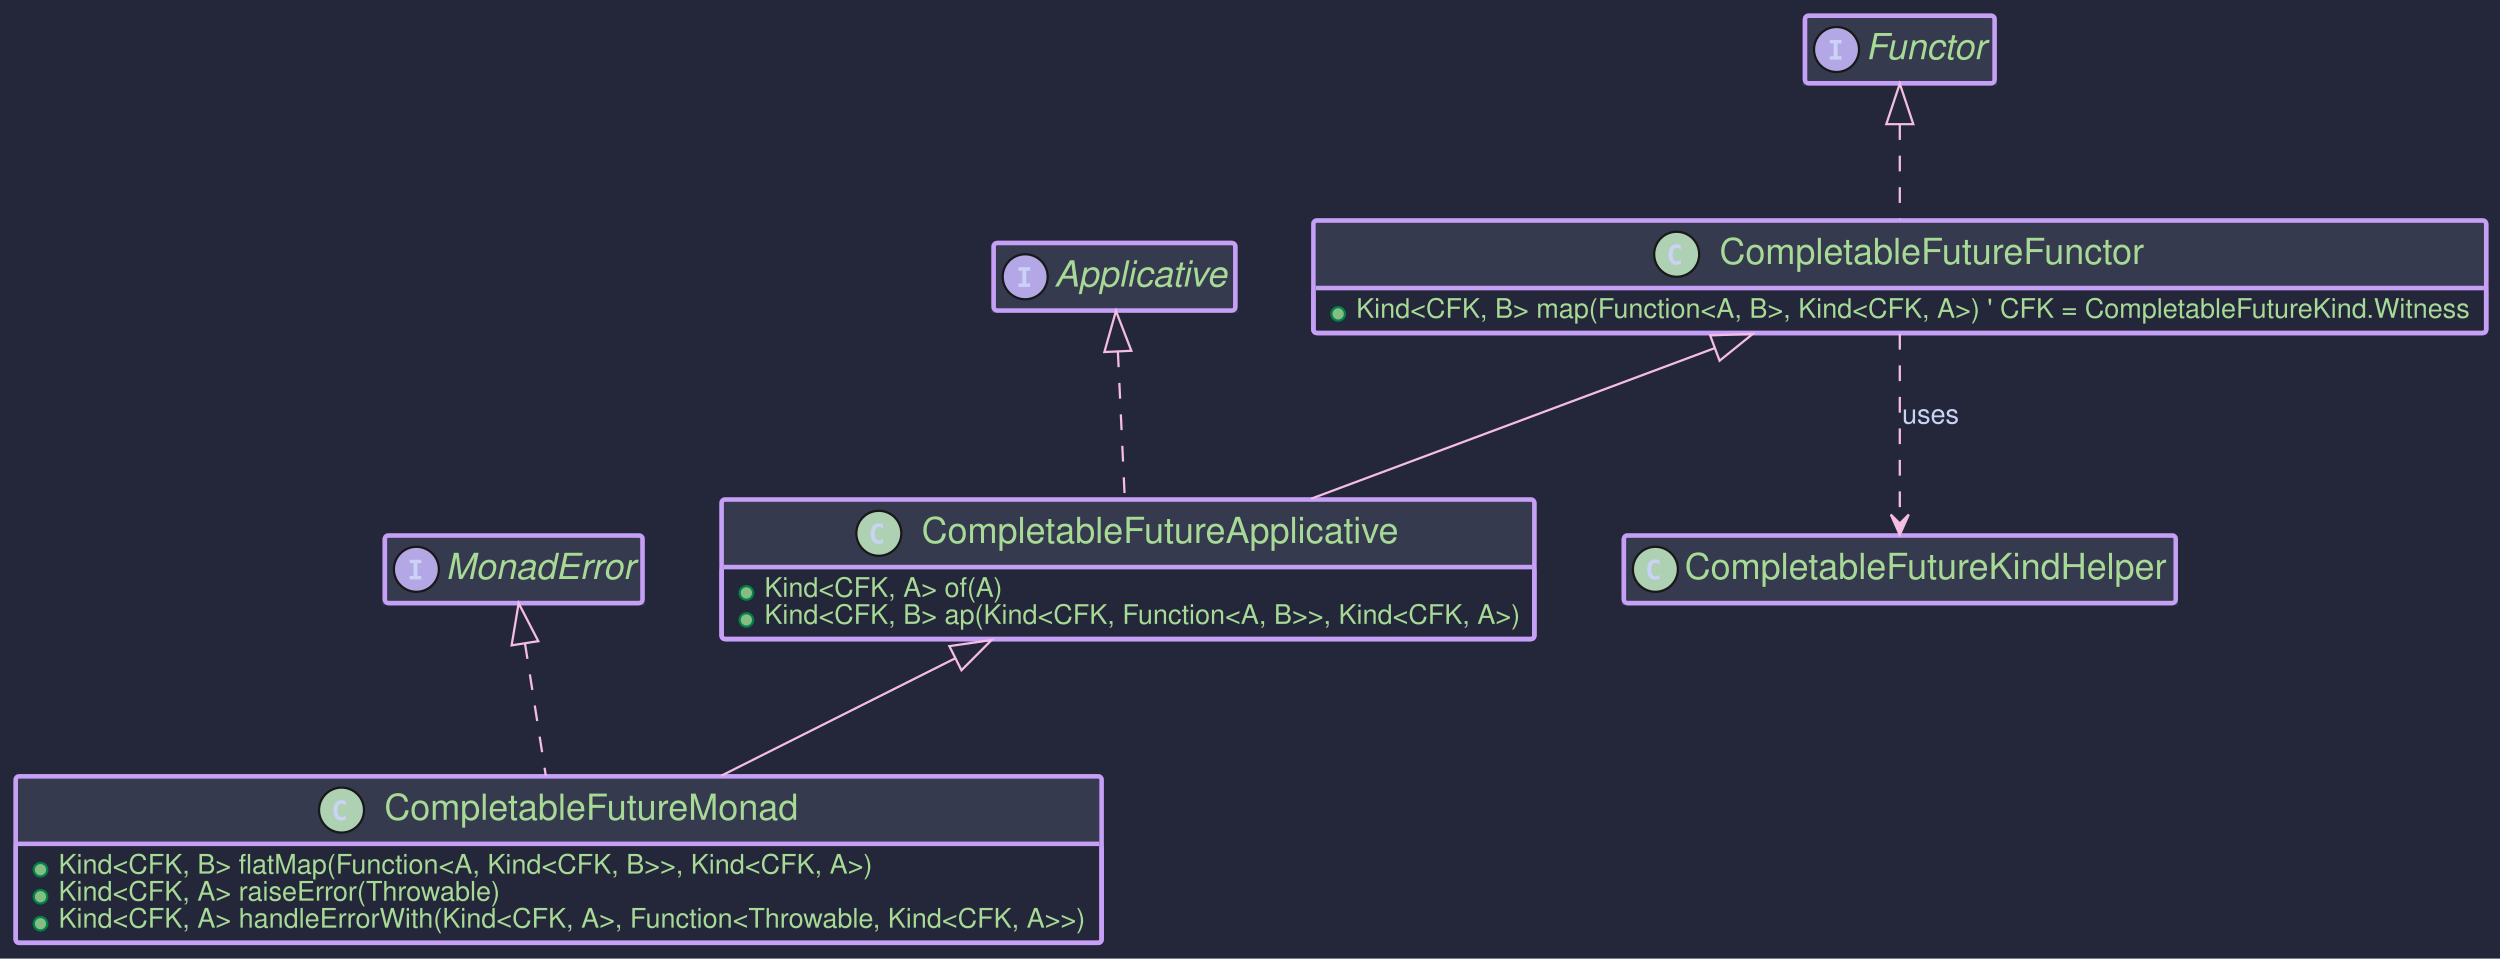
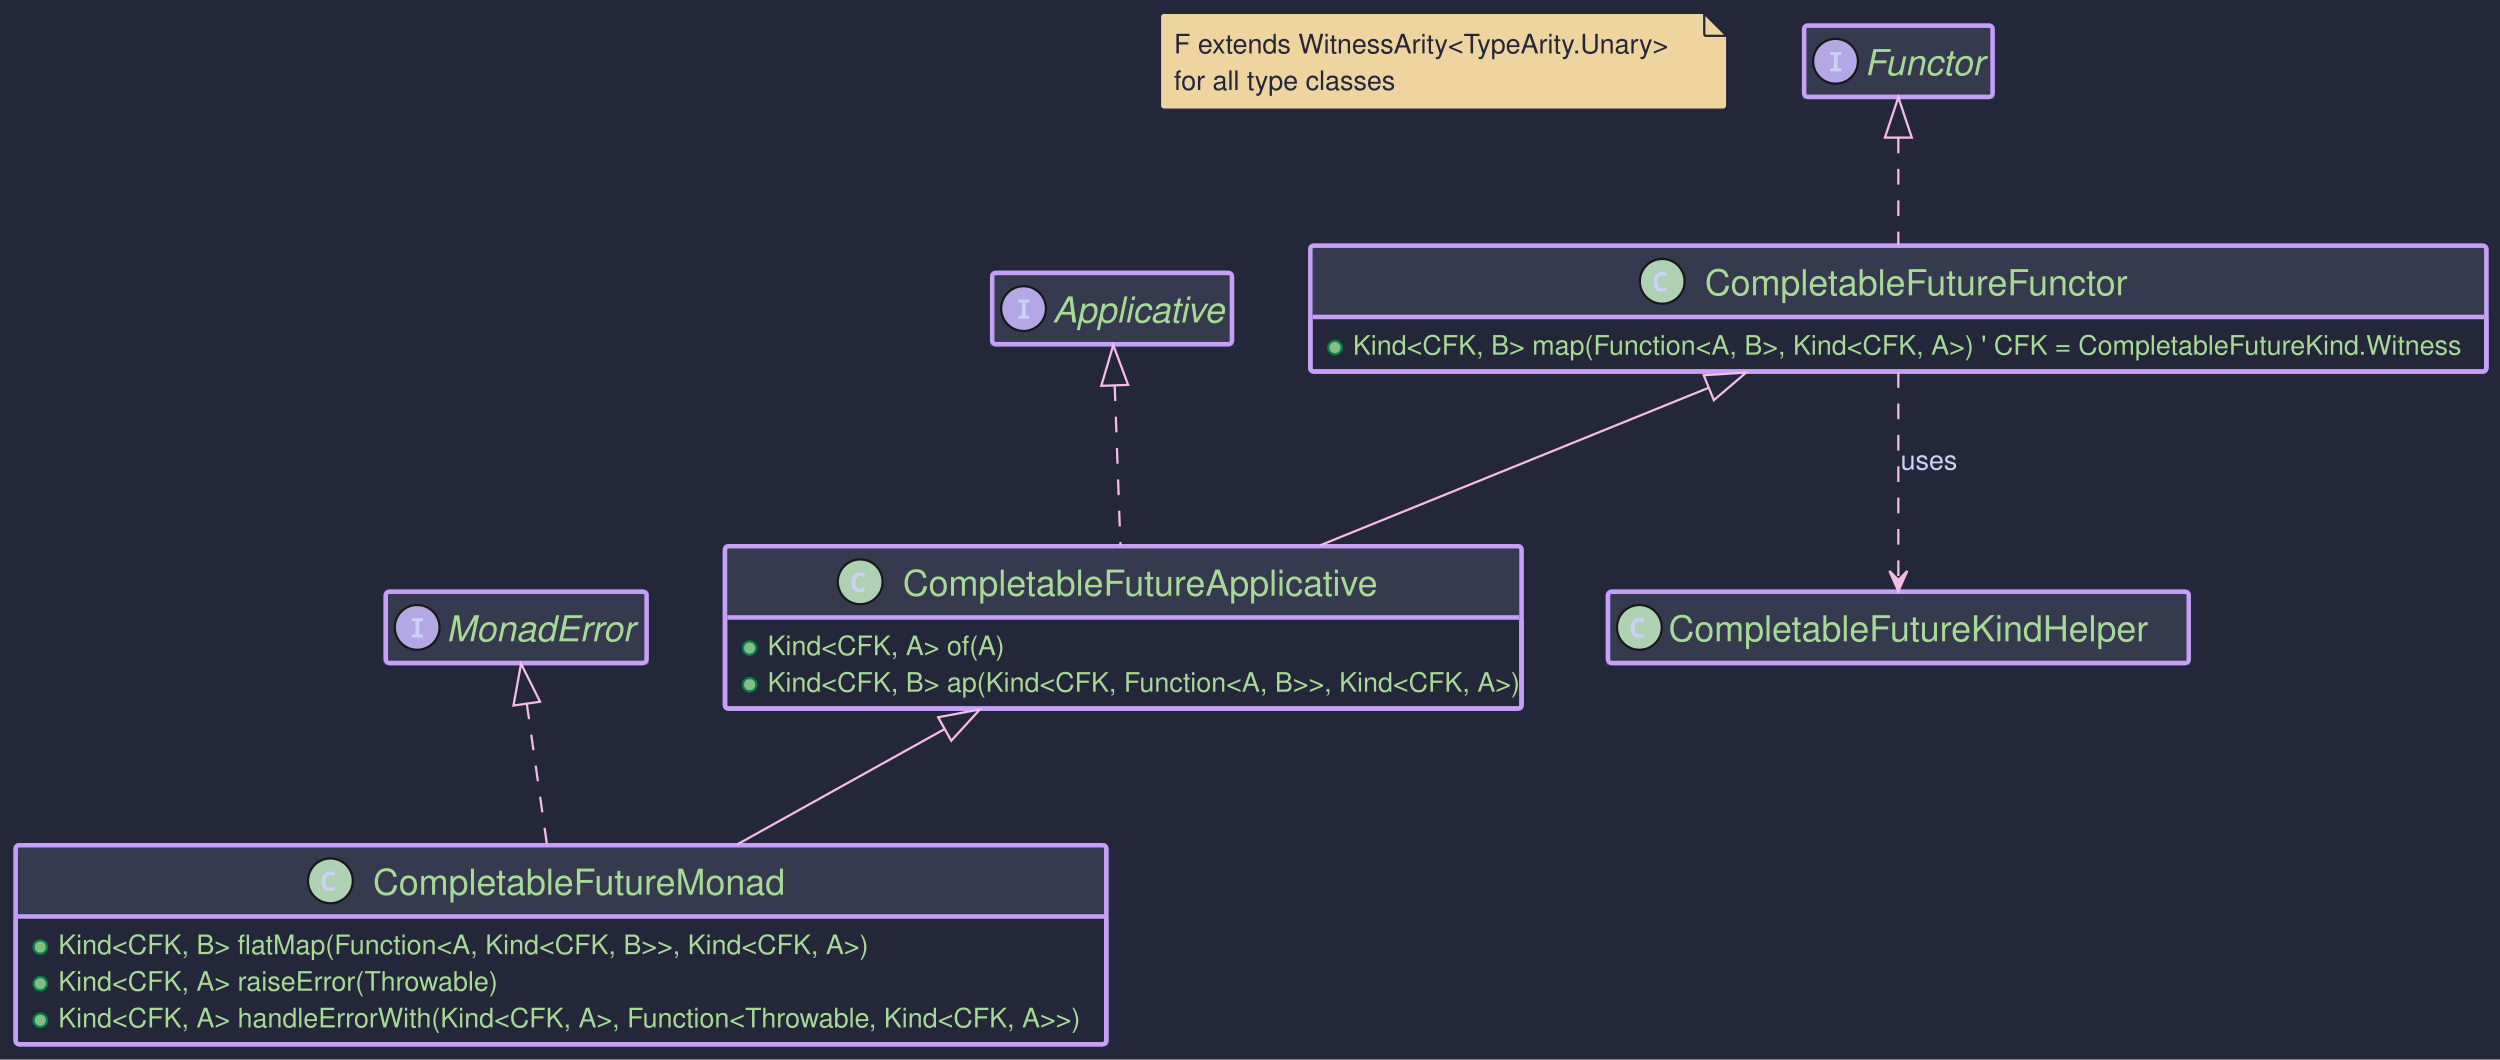
- <svg xmlns="http://www.w3.org/2000/svg" contentStyleType="text/css" height="426px" preserveAspectRatio="none" style="width:1111px;height:426px;background:#24273A;" version="1.1" viewBox="0 0 1111 426" width="1111px" zoomAndPan="magnify">
+ <svg xmlns="http://www.w3.org/2000/svg" contentStyleType="text/css" data-diagram-type="CLASS" height="473px" preserveAspectRatio="none" style="width:1116px;height:473px;background:#24273A;" version="1.1" viewBox="0 0 1116 473" width="1116px" zoomAndPan="magnify">
  <defs />
  <g>
-     <rect fill="#24273A" height="426" style="stroke:none;stroke-width:1.0;" width="1111" x="0" y="0" />
-     <g id="elem_CompletableFutureKindHelper">
-       <rect codeLine="4" fill="#24273A" height="30" id="CompletableFutureKindHelper" rx="1.5" ry="1.5" style="stroke:#C6A0F6;stroke-width:2.0;" width="245.227" x="721.66" y="238" />
-       <rect fill="#363A4F" height="30" rx="1.5" ry="1.5" style="stroke:#363A4F;stroke-width:2.0;" width="245.227" x="721.66" y="238" />
-       <rect fill="#363A4F" height="1.5" style="stroke:#363A4F;stroke-width:2.0;" width="245.227" x="721.66" y="266.5" />
-       <rect codeLine="4" fill="none" height="30" id="CompletableFutureKindHelper" rx="1.5" ry="1.5" style="stroke:#C6A0F6;stroke-width:2.0;" width="245.227" x="721.66" y="238" />
-       <ellipse cx="735.66" cy="253" fill="#ADD1B2" rx="10" ry="10" style="stroke:#181818;stroke-width:1.0;" />
-       <path d="M737.494,257.248 Q737.084,257.459 736.633,257.565 Q736.182,257.67 735.683,257.67 Q733.914,257.67 732.982,256.504 Q732.051,255.338 732.051,253.135 Q732.051,250.926 732.982,249.76 Q733.914,248.594 735.683,248.594 Q736.182,248.594 736.639,248.699 Q737.096,248.805 737.494,249.016 L737.494,250.938 Q737.049,250.527 736.63,250.337 Q736.211,250.147 735.765,250.147 Q734.816,250.147 734.333,250.899 Q733.85,251.652 733.85,253.135 Q733.85,254.611 734.333,255.364 Q734.816,256.117 735.765,256.117 Q736.211,256.117 736.63,255.927 Q737.049,255.736 737.494,255.326 Z " fill="#CAD3F5" />
-       <text fill="#A6DA95" font-family="Helvetica" font-size="16" lengthAdjust="spacing" textLength="215.227" x="748.66" y="257.32">CompletableFutureKindHelper</text>
+     <rect fill="#24273A" height="473" style="stroke:none;stroke-width:1;" width="1116" x="0" y="0" />
+     <g class="entity" data-entity="ArityNote" data-source-line="4" data-uid="ent0002" id="entity_ArityNote">
+       <path d="M518.06,7.5 L518.06,47.188 A1.5,1.5 0 0 0 519.56,48.688 L769.282,48.688 A1.5,1.5 0 0 0 770.782,47.188 L770.782,16 L760.782,6 L519.56,6 A1.5,1.5 0 0 0 518.06,7.5" fill="#EED49F" style="stroke:#24273A;stroke-width:0.5;" />
+       <path d="M760.782,6 L760.782,15.25 A0.75,0.75 0 0 0 761.532,16 L770.782,16 L760.782,6" fill="#EED49F" style="stroke:#24273A;stroke-width:1;" />
+       <text fill="#24273A" font-family="Helvetica" font-size="12" lengthAdjust="spacing" textLength="231.722" x="524.06" y="23.828">F extends WitnessArity&lt;TypeArity.Unary&gt;</text>
+       <text fill="#24273A" font-family="Helvetica" font-size="12" lengthAdjust="spacing" textLength="102.829" x="524.06" y="40.172">for all type classes</text>
    </g>
-     <g id="elem_CompletableFutureFunctor">
-       <rect codeLine="6" fill="#24273A" height="50" id="CompletableFutureFunctor" rx="1.5" ry="1.5" style="stroke:#C6A0F6;stroke-width:2.0;" width="521.178" x="583.68" y="98" />
-       <rect fill="#363A4F" height="30" rx="1.5" ry="1.5" style="stroke:#363A4F;stroke-width:2.0;" width="521.178" x="583.68" y="98" />
-       <rect fill="#363A4F" height="1.5" style="stroke:#363A4F;stroke-width:2.0;" width="521.178" x="583.68" y="126.5" />
-       <rect codeLine="6" fill="none" height="50" id="CompletableFutureFunctor" rx="1.5" ry="1.5" style="stroke:#C6A0F6;stroke-width:2.0;" width="521.178" x="583.68" y="98" />
-       <ellipse cx="745.113" cy="113" fill="#ADD1B2" rx="10" ry="10" style="stroke:#181818;stroke-width:1.0;" />
-       <path d="M746.947,117.248 Q746.536,117.459 746.085,117.564 Q745.634,117.67 745.136,117.67 Q743.366,117.67 742.435,116.504 Q741.503,115.338 741.503,113.135 Q741.503,110.926 742.435,109.76 Q743.366,108.594 745.136,108.594 Q745.634,108.594 746.091,108.699 Q746.548,108.805 746.947,109.016 L746.947,110.938 Q746.501,110.527 746.082,110.337 Q745.663,110.147 745.218,110.147 Q744.269,110.147 743.785,110.899 Q743.302,111.652 743.302,113.135 Q743.302,114.611 743.785,115.364 Q744.269,116.117 745.218,116.117 Q745.663,116.117 746.082,115.927 Q746.501,115.736 746.947,115.326 Z " fill="#CAD3F5" />
-       <text fill="#A6DA95" font-family="Helvetica" font-size="16" lengthAdjust="spacing" textLength="190.312" x="764.113" y="117.32">CompletableFutureFunctor</text>
-       <line style="stroke:#C6A0F6;stroke-width:2.0;" x1="584.68" x2="1103.858" y1="128" y2="128" />
-       <ellipse cx="594.68" cy="139.5" fill="#84BE84" rx="3" ry="3" style="stroke:#038048;stroke-width:1.0;" />
-       <text fill="#A6DA95" font-family="Helvetica" font-size="12" lengthAdjust="spacing" textLength="496.178" x="602.68" y="141.24">Kind&lt;CFK, B&gt; map(Function&lt;A, B&gt;, Kind&lt;CFK, A&gt;) ' CFK = CompletableFutureKind.Witness</text>
+     <g class="entity" data-entity="CompletableFutureKindHelper" data-source-line="6" data-uid="ent0003" id="entity_CompletableFutureKindHelper">
+       <rect fill="#24273A" height="31.792" rx="1.5" ry="1.5" style="stroke:#C6A0F6;stroke-width:2;" width="259.216" x="717.82" y="264.17" />
+       <rect fill="#363A4F" height="31.792" rx="1.5" ry="1.5" style="stroke:#363A4F;stroke-width:2;" width="259.216" x="717.82" y="264.17" />
+       <rect fill="#363A4F" height="1.5" style="stroke:#363A4F;stroke-width:2;" width="259.216" x="717.82" y="294.462" />
+       <rect fill="none" height="31.792" rx="1.5" ry="1.5" style="stroke:#C6A0F6;stroke-width:2;" width="259.216" x="717.82" y="264.17" />
+       <ellipse cx="731.82" cy="280.066" fill="#ADD1B2" rx="10" ry="10" style="stroke:#181818;stroke-width:1;" />
+       <path d="M731.539,284.691 Q730.289,284.691 729.492,284.175 Q728.695,283.644 728.304,282.691 Q727.914,281.738 727.914,280.457 Q727.914,279.035 728.383,278.019 Q728.851,276.988 729.758,276.441 Q730.664,275.878 731.976,275.878 Q732.601,275.878 733.07,276.003 Q733.554,276.128 734.039,276.363 L733.461,277.8 Q733.023,277.566 732.633,277.488 Q732.258,277.41 731.914,277.41 Q731.086,277.41 730.586,277.785 Q730.101,278.144 729.883,278.816 Q729.679,279.488 729.679,280.394 Q729.679,281.8 730.179,282.488 Q730.695,283.16 731.82,283.16 Q732.242,283.16 732.679,283.05 Q733.117,282.941 733.711,282.675 L733.711,284.238 Q733.195,284.472 732.633,284.582 Q732.07,284.691 731.539,284.691 Z " fill="#CAD3F5" />
+       <text fill="#A6DA95" font-family="Helvetica" font-size="16" lengthAdjust="spacing" textLength="229.216" x="744.82" y="286.274">CompletableFutureKindHelper</text>
    </g>
-     <g id="elem_Functor">
-       <rect fill="#24273A" height="30" id="Functor" rx="1.5" ry="1.5" style="stroke:#C6A0F6;stroke-width:2.0;" width="84.242" x="802.15" y="7" />
-       <rect fill="#363A4F" height="30" rx="1.5" ry="1.5" style="stroke:#363A4F;stroke-width:2.0;" width="84.242" x="802.15" y="7" />
-       <rect fill="#363A4F" height="1.5" style="stroke:#363A4F;stroke-width:2.0;" width="84.242" x="802.15" y="35.5" />
-       <rect fill="none" height="30" id="Functor" rx="1.5" ry="1.5" style="stroke:#C6A0F6;stroke-width:2.0;" width="84.242" x="802.15" y="7" />
-       <ellipse cx="816.15" cy="22" fill="#B4A7E5" rx="10" ry="10" style="stroke:#181818;stroke-width:1.0;" />
-       <path d="M813.158,19.275 L813.158,17.752 L818.367,17.752 L818.367,19.275 L816.627,19.275 L816.627,24.977 L818.367,24.977 L818.367,26.5 L813.158,26.5 L813.158,24.977 L814.898,24.977 L814.898,19.275 Z " fill="#CAD3F5" />
-       <text fill="#A6DA95" font-family="Helvetica" font-size="16" font-style="italic" lengthAdjust="spacing" textLength="54.242" x="829.15" y="26.32">Functor</text>
+     <g class="entity" data-entity="CompletableFutureFunctor" data-source-line="8" data-uid="ent0004" id="entity_CompletableFutureFunctor">
+       <rect fill="#24273A" height="56.136" rx="1.5" ry="1.5" style="stroke:#C6A0F6;stroke-width:2;" width="524.984" x="584.93" y="109.69" />
+       <rect fill="#363A4F" height="31.792" rx="1.5" ry="1.5" style="stroke:#363A4F;stroke-width:2;" width="524.984" x="584.93" y="109.69" />
+       <rect fill="#363A4F" height="1.5" style="stroke:#363A4F;stroke-width:2;" width="524.984" x="584.93" y="139.982" />
+       <rect fill="none" height="56.136" rx="1.5" ry="1.5" style="stroke:#C6A0F6;stroke-width:2;" width="524.984" x="584.93" y="109.69" />
+       <ellipse cx="742.021" cy="125.586" fill="#ADD1B2" rx="10" ry="10" style="stroke:#181818;stroke-width:1;" />
+       <path d="M741.74,130.211 Q740.49,130.211 739.693,129.695 Q738.896,129.164 738.506,128.211 Q738.115,127.258 738.115,125.977 Q738.115,124.555 738.584,123.539 Q739.053,122.508 739.959,121.961 Q740.865,121.398 742.178,121.398 Q742.803,121.398 743.271,121.523 Q743.756,121.648 744.24,121.883 L743.662,123.32 Q743.225,123.086 742.834,123.008 Q742.459,122.93 742.115,122.93 Q741.287,122.93 740.787,123.305 Q740.303,123.664 740.084,124.336 Q739.881,125.008 739.881,125.914 Q739.881,127.32 740.381,128.008 Q740.896,128.68 742.021,128.68 Q742.443,128.68 742.881,128.57 Q743.318,128.461 743.912,128.195 L743.912,129.758 Q743.396,129.992 742.834,130.102 Q742.271,130.211 741.74,130.211 Z " fill="#CAD3F5" />
+       <text fill="#A6DA95" font-family="Helvetica" font-size="16" lengthAdjust="spacing" textLength="202.8" x="761.021" y="131.794">CompletableFutureFunctor</text>
+       <line style="stroke:#C6A0F6;stroke-width:2;" x1="585.93" x2="1108.914" y1="141.482" y2="141.482" />
+       <ellipse cx="595.93" cy="155.154" fill="#84BE84" rx="3" ry="3" style="stroke:#038048;stroke-width:1;" />
+       <text fill="#A6DA95" font-family="Helvetica" font-size="12" lengthAdjust="spacing" textLength="499.983" x="603.93" y="158.31">Kind&lt;CFK, B&gt; map(Function&lt;A, B&gt;, Kind&lt;CFK, A&gt;) ' CFK = CompletableFutureKind.Witness</text>
    </g>
-     <g id="elem_CompletableFutureApplicative">
-       <rect codeLine="11" fill="#24273A" height="62" id="CompletableFutureApplicative" rx="1.5" ry="1.5" style="stroke:#C6A0F6;stroke-width:2.0;" width="361.17" x="320.69" y="222" />
-       <rect fill="#363A4F" height="30" rx="1.5" ry="1.5" style="stroke:#363A4F;stroke-width:2.0;" width="361.17" x="320.69" y="222" />
-       <rect fill="#363A4F" height="1.5" style="stroke:#363A4F;stroke-width:2.0;" width="361.17" x="320.69" y="250.5" />
-       <rect codeLine="11" fill="none" height="62" id="CompletableFutureApplicative" rx="1.5" ry="1.5" style="stroke:#C6A0F6;stroke-width:2.0;" width="361.17" x="320.69" y="222" />
-       <ellipse cx="390.552" cy="237" fill="#ADD1B2" rx="10" ry="10" style="stroke:#181818;stroke-width:1.0;" />
-       <path d="M392.386,241.248 Q391.976,241.459 391.525,241.565 Q391.074,241.67 390.576,241.67 Q388.806,241.67 387.875,240.504 Q386.943,239.338 386.943,237.135 Q386.943,234.926 387.875,233.76 Q388.806,232.594 390.576,232.594 Q391.074,232.594 391.531,232.699 Q391.988,232.805 392.386,233.016 L392.386,234.938 Q391.941,234.527 391.522,234.337 Q391.103,234.147 390.658,234.147 Q389.709,234.147 389.225,234.899 Q388.742,235.652 388.742,237.135 Q388.742,238.611 389.225,239.364 Q389.709,240.117 390.658,240.117 Q391.103,240.117 391.522,239.927 Q391.941,239.736 392.386,239.326 Z " fill="#CAD3F5" />
-       <text fill="#A6DA95" font-family="Helvetica" font-size="16" lengthAdjust="spacing" textLength="213.445" x="409.552" y="241.32">CompletableFutureApplicative</text>
-       <line style="stroke:#C6A0F6;stroke-width:2.0;" x1="321.69" x2="680.86" y1="252" y2="252" />
-       <ellipse cx="331.69" cy="263.5" fill="#84BE84" rx="3" ry="3" style="stroke:#038048;stroke-width:1.0;" />
-       <text fill="#A6DA95" font-family="Helvetica" font-size="12" lengthAdjust="spacing" textLength="106.043" x="339.69" y="265.24">Kind&lt;CFK, A&gt; of(A)</text>
-       <ellipse cx="331.69" cy="275.5" fill="#84BE84" rx="3" ry="3" style="stroke:#038048;stroke-width:1.0;" />
-       <text fill="#A6DA95" font-family="Helvetica" font-size="12" lengthAdjust="spacing" textLength="336.17" x="339.69" y="277.24">Kind&lt;CFK, B&gt; ap(Kind&lt;CFK, Function&lt;A, B&gt;&gt;, Kind&lt;CFK, A&gt;)</text>
+     <g class="entity" data-entity="Functor" data-source-line="9" data-uid="ent0005" id="entity_Functor">
+       <rect fill="#24273A" height="31.792" rx="1.5" ry="1.5" style="stroke:#C6A0F6;stroke-width:2;" width="84.096" x="805.38" y="11.45" />
+       <rect fill="#363A4F" height="31.792" rx="1.5" ry="1.5" style="stroke:#363A4F;stroke-width:2;" width="84.096" x="805.38" y="11.45" />
+       <rect fill="#363A4F" height="1.5" style="stroke:#363A4F;stroke-width:2;" width="84.096" x="805.38" y="41.742" />
+       <rect fill="none" height="31.792" rx="1.5" ry="1.5" style="stroke:#C6A0F6;stroke-width:2;" width="84.096" x="805.38" y="11.45" />
+       <ellipse cx="819.38" cy="27.346" fill="#B4A7E5" rx="10" ry="10" style="stroke:#181818;stroke-width:1;" />
+       <path d="M816.958,31.846 L816.958,30.643 L818.63,30.455 L818.63,24.674 L816.958,24.471 L816.958,23.284 L822.005,23.284 L822.005,24.471 L820.302,24.674 L820.302,30.455 L822.005,30.643 L822.005,31.846 L816.958,31.846 Z " fill="#CAD3F5" />
+       <text fill="#A6DA95" font-family="Helvetica" font-size="16" font-style="italic" lengthAdjust="spacing" textLength="54.096" x="832.38" y="33.554">Functor</text>
    </g>
-     <g id="elem_Applicative">
-       <rect fill="#24273A" height="30" id="Applicative" rx="1.5" ry="1.5" style="stroke:#C6A0F6;stroke-width:2.0;" width="107.375" x="441.59" y="108" />
-       <rect fill="#363A4F" height="30" rx="1.5" ry="1.5" style="stroke:#363A4F;stroke-width:2.0;" width="107.375" x="441.59" y="108" />
-       <rect fill="#363A4F" height="1.5" style="stroke:#363A4F;stroke-width:2.0;" width="107.375" x="441.59" y="136.5" />
-       <rect fill="none" height="30" id="Applicative" rx="1.5" ry="1.5" style="stroke:#C6A0F6;stroke-width:2.0;" width="107.375" x="441.59" y="108" />
-       <ellipse cx="455.59" cy="123" fill="#B4A7E5" rx="10" ry="10" style="stroke:#181818;stroke-width:1.0;" />
-       <path d="M452.598,120.275 L452.598,118.752 L457.807,118.752 L457.807,120.275 L456.067,120.275 L456.067,125.977 L457.807,125.977 L457.807,127.5 L452.598,127.5 L452.598,125.977 L454.338,125.977 L454.338,120.275 Z " fill="#CAD3F5" />
-       <text fill="#A6DA95" font-family="Helvetica" font-size="16" font-style="italic" lengthAdjust="spacing" textLength="77.375" x="468.59" y="127.32">Applicative</text>
+     <g class="entity" data-entity="CompletableFutureApplicative" data-source-line="13" data-uid="ent0008" id="entity_CompletableFutureApplicative">
+       <rect fill="#24273A" height="72.48" rx="1.5" ry="1.5" style="stroke:#C6A0F6;stroke-width:2;" width="355.566" x="323.64" y="243.83" />
+       <rect fill="#363A4F" height="31.792" rx="1.5" ry="1.5" style="stroke:#363A4F;stroke-width:2;" width="355.566" x="323.64" y="243.83" />
+       <rect fill="#363A4F" height="1.5" style="stroke:#363A4F;stroke-width:2;" width="355.566" x="323.64" y="274.122" />
+       <rect fill="none" height="72.48" rx="1.5" ry="1.5" style="stroke:#C6A0F6;stroke-width:2;" width="355.566" x="323.64" y="243.83" />
+       <ellipse cx="383.999" cy="259.726" fill="#ADD1B2" rx="10" ry="10" style="stroke:#181818;stroke-width:1;" />
+       <path d="M383.718,264.351 Q382.468,264.351 381.671,263.835 Q380.874,263.304 380.483,262.351 Q380.093,261.398 380.093,260.117 Q380.093,258.695 380.561,257.679 Q381.03,256.648 381.936,256.101 Q382.843,255.538 384.155,255.538 Q384.78,255.538 385.249,255.663 Q385.733,255.788 386.218,256.023 L385.639,257.46 Q385.202,257.226 384.811,257.148 Q384.436,257.07 384.093,257.07 Q383.264,257.07 382.764,257.445 Q382.28,257.804 382.061,258.476 Q381.858,259.148 381.858,260.054 Q381.858,261.46 382.358,262.148 Q382.874,262.82 383.999,262.82 Q384.421,262.82 384.858,262.71 Q385.296,262.601 385.889,262.335 L385.889,263.898 Q385.374,264.132 384.811,264.242 Q384.249,264.351 383.718,264.351 Z " fill="#CAD3F5" />
+       <text fill="#A6DA95" font-family="Helvetica" font-size="16" lengthAdjust="spacing" textLength="226.849" x="402.999" y="265.934">CompletableFutureApplicative</text>
+       <line style="stroke:#C6A0F6;stroke-width:2;" x1="324.64" x2="678.206" y1="275.622" y2="275.622" />
+       <ellipse cx="334.64" cy="289.294" fill="#84BE84" rx="3" ry="3" style="stroke:#038048;stroke-width:1;" />
+       <text fill="#A6DA95" font-family="Helvetica" font-size="12" lengthAdjust="spacing" textLength="103.669" x="342.64" y="292.45">Kind&lt;CFK, A&gt; of(A)</text>
+       <ellipse cx="334.64" cy="305.638" fill="#84BE84" rx="3" ry="3" style="stroke:#038048;stroke-width:1;" />
+       <text fill="#A6DA95" font-family="Helvetica" font-size="12" lengthAdjust="spacing" textLength="330.566" x="342.64" y="308.794">Kind&lt;CFK, B&gt; ap(Kind&lt;CFK, Function&lt;A, B&gt;&gt;, Kind&lt;CFK, A&gt;)</text>
    </g>
-     <g id="elem_CompletableFutureMonad">
-       <rect codeLine="16" fill="#24273A" height="74" id="CompletableFutureMonad" rx="1.5" ry="1.5" style="stroke:#C6A0F6;stroke-width:2.0;" width="482.547" x="7" y="345" />
-       <rect fill="#363A4F" height="30" rx="1.5" ry="1.5" style="stroke:#363A4F;stroke-width:2.0;" width="482.547" x="7" y="345" />
-       <rect fill="#363A4F" height="1.5" style="stroke:#363A4F;stroke-width:2.0;" width="482.547" x="7" y="373.5" />
-       <rect codeLine="16" fill="none" height="74" id="CompletableFutureMonad" rx="1.5" ry="1.5" style="stroke:#C6A0F6;stroke-width:2.0;" width="482.547" x="7" y="345" />
-       <ellipse cx="151.777" cy="360" fill="#ADD1B2" rx="10" ry="10" style="stroke:#181818;stroke-width:1.0;" />
-       <path d="M153.611,364.248 Q153.201,364.459 152.75,364.565 Q152.299,364.67 151.801,364.67 Q150.031,364.67 149.1,363.504 Q148.168,362.338 148.168,360.135 Q148.168,357.926 149.1,356.76 Q150.031,355.594 151.801,355.594 Q152.299,355.594 152.756,355.699 Q153.213,355.805 153.611,356.016 L153.611,357.938 Q153.166,357.527 152.747,357.337 Q152.328,357.147 151.883,357.147 Q150.934,357.147 150.45,357.899 Q149.967,358.652 149.967,360.135 Q149.967,361.611 150.45,362.364 Q150.934,363.117 151.883,363.117 Q152.328,363.117 152.747,362.927 Q153.166,362.736 153.611,362.326 Z " fill="#CAD3F5" />
-       <text fill="#A6DA95" font-family="Helvetica" font-size="16" lengthAdjust="spacing" textLength="184.992" x="170.777" y="364.32">CompletableFutureMonad</text>
-       <line style="stroke:#C6A0F6;stroke-width:2.0;" x1="8" x2="488.547" y1="375" y2="375" />
-       <ellipse cx="18" cy="386.5" fill="#84BE84" rx="3" ry="3" style="stroke:#038048;stroke-width:1.0;" />
-       <text fill="#A6DA95" font-family="Helvetica" font-size="12" lengthAdjust="spacing" textLength="362.174" x="26" y="388.24">Kind&lt;CFK, B&gt; flatMap(Function&lt;A, Kind&lt;CFK, B&gt;&gt;, Kind&lt;CFK, A&gt;)</text>
-       <ellipse cx="18" cy="398.5" fill="#84BE84" rx="3" ry="3" style="stroke:#038048;stroke-width:1.0;" />
-       <text fill="#A6DA95" font-family="Helvetica" font-size="12" lengthAdjust="spacing" textLength="196.734" x="26" y="400.24">Kind&lt;CFK, A&gt; raiseError(Throwable)</text>
-       <ellipse cx="18" cy="410.5" fill="#84BE84" rx="3" ry="3" style="stroke:#038048;stroke-width:1.0;" />
-       <text fill="#A6DA95" font-family="Helvetica" font-size="12" lengthAdjust="spacing" textLength="457.547" x="26" y="412.24">Kind&lt;CFK, A&gt; handleErrorWith(Kind&lt;CFK, A&gt;, Function&lt;Throwable, Kind&lt;CFK, A&gt;&gt;)</text>
+     <g class="entity" data-entity="Applicative" data-source-line="14" data-uid="ent0010" id="entity_Applicative">
+       <rect fill="#24273A" height="31.792" rx="1.5" ry="1.5" style="stroke:#C6A0F6;stroke-width:2;" width="107.008" x="442.92" y="121.86" />
+       <rect fill="#363A4F" height="31.792" rx="1.5" ry="1.5" style="stroke:#363A4F;stroke-width:2;" width="107.008" x="442.92" y="121.86" />
+       <rect fill="#363A4F" height="1.5" style="stroke:#363A4F;stroke-width:2;" width="107.008" x="442.92" y="152.152" />
+       <rect fill="none" height="31.792" rx="1.5" ry="1.5" style="stroke:#C6A0F6;stroke-width:2;" width="107.008" x="442.92" y="121.86" />
+       <ellipse cx="456.92" cy="137.756" fill="#B4A7E5" rx="10" ry="10" style="stroke:#181818;stroke-width:1;" />
+       <path d="M454.498,142.256 L454.498,141.053 L456.17,140.865 L456.17,135.084 L454.498,134.881 L454.498,133.694 L459.545,133.694 L459.545,134.881 L457.842,135.084 L457.842,140.865 L459.545,141.053 L459.545,142.256 L454.498,142.256 Z " fill="#CAD3F5" />
+       <text fill="#A6DA95" font-family="Helvetica" font-size="16" font-style="italic" lengthAdjust="spacing" textLength="77.008" x="469.92" y="143.964">Applicative</text>
    </g>
-     <g id="elem_MonadError">
-       <rect fill="#24273A" height="30" id="MonadError" rx="1.5" ry="1.5" style="stroke:#C6A0F6;stroke-width:2.0;" width="114.477" x="171.04" y="238" />
-       <rect fill="#363A4F" height="30" rx="1.5" ry="1.5" style="stroke:#363A4F;stroke-width:2.0;" width="114.477" x="171.04" y="238" />
-       <rect fill="#363A4F" height="1.5" style="stroke:#363A4F;stroke-width:2.0;" width="114.477" x="171.04" y="266.5" />
-       <rect fill="none" height="30" id="MonadError" rx="1.5" ry="1.5" style="stroke:#C6A0F6;stroke-width:2.0;" width="114.477" x="171.04" y="238" />
-       <ellipse cx="185.04" cy="253" fill="#B4A7E5" rx="10" ry="10" style="stroke:#181818;stroke-width:1.0;" />
-       <path d="M182.048,250.275 L182.048,248.752 L187.257,248.752 L187.257,250.275 L185.517,250.275 L185.517,255.977 L187.257,255.977 L187.257,257.5 L182.048,257.5 L182.048,255.977 L183.788,255.977 L183.788,250.275 Z " fill="#CAD3F5" />
-       <text fill="#A6DA95" font-family="Helvetica" font-size="16" font-style="italic" lengthAdjust="spacing" textLength="84.477" x="198.04" y="257.32">MonadError</text>
+     <g class="entity" data-entity="CompletableFutureMonad" data-source-line="18" data-uid="ent0012" id="entity_CompletableFutureMonad">
+       <rect fill="#24273A" height="88.824" rx="1.5" ry="1.5" style="stroke:#C6A0F6;stroke-width:2;" width="486.847" x="7" y="377.31" />
+       <rect fill="#363A4F" height="31.792" rx="1.5" ry="1.5" style="stroke:#363A4F;stroke-width:2;" width="486.847" x="7" y="377.31" />
+       <rect fill="#363A4F" height="1.5" style="stroke:#363A4F;stroke-width:2;" width="486.847" x="7" y="407.602" />
+       <rect fill="none" height="88.824" rx="1.5" ry="1.5" style="stroke:#C6A0F6;stroke-width:2;" width="486.847" x="7" y="377.31" />
+       <ellipse cx="147.487" cy="393.206" fill="#ADD1B2" rx="10" ry="10" style="stroke:#181818;stroke-width:1;" />
+       <path d="M147.206,397.831 Q145.956,397.831 145.159,397.315 Q144.362,396.784 143.972,395.831 Q143.581,394.878 143.581,393.597 Q143.581,392.175 144.05,391.159 Q144.519,390.128 145.425,389.581 Q146.331,389.019 147.644,389.019 Q148.269,389.019 148.737,389.144 Q149.222,389.269 149.706,389.503 L149.128,390.94 Q148.69,390.706 148.3,390.628 Q147.925,390.55 147.581,390.55 Q146.753,390.55 146.253,390.925 Q145.769,391.284 145.55,391.956 Q145.347,392.628 145.347,393.534 Q145.347,394.94 145.847,395.628 Q146.362,396.3 147.487,396.3 Q147.909,396.3 148.347,396.19 Q148.784,396.081 149.378,395.815 L149.378,397.378 Q148.862,397.612 148.3,397.722 Q147.737,397.831 147.206,397.831 Z " fill="#CAD3F5" />
+       <text fill="#A6DA95" font-family="Helvetica" font-size="16" lengthAdjust="spacing" textLength="197.872" x="166.487" y="399.414">CompletableFutureMonad</text>
+       <line style="stroke:#C6A0F6;stroke-width:2;" x1="8" x2="492.847" y1="409.102" y2="409.102" />
+       <ellipse cx="18" cy="422.774" fill="#84BE84" rx="3" ry="3" style="stroke:#038048;stroke-width:1;" />
+       <text fill="#A6DA95" font-family="Helvetica" font-size="12" lengthAdjust="spacing" textLength="359.738" x="26" y="425.93">Kind&lt;CFK, B&gt; flatMap(Function&lt;A, Kind&lt;CFK, B&gt;&gt;, Kind&lt;CFK, A&gt;)</text>
+       <ellipse cx="18" cy="439.118" fill="#84BE84" rx="3" ry="3" style="stroke:#038048;stroke-width:1;" />
+       <text fill="#A6DA95" font-family="Helvetica" font-size="12" lengthAdjust="spacing" textLength="200.425" x="26" y="442.274">Kind&lt;CFK, A&gt; raiseError(Throwable)</text>
+       <ellipse cx="18" cy="455.462" fill="#84BE84" rx="3" ry="3" style="stroke:#038048;stroke-width:1;" />
+       <text fill="#A6DA95" font-family="Helvetica" font-size="12" lengthAdjust="spacing" textLength="461.847" x="26" y="458.618">Kind&lt;CFK, A&gt; handleErrorWith(Kind&lt;CFK, A&gt;, Function&lt;Throwable, Kind&lt;CFK, A&gt;&gt;)</text>
    </g>
-     <g id="link_Functor_CompletableFutureFunctor">
-       <path d="M844.27,55.18 C844.27,70.9 844.27,78.54 844.27,97.51 " fill="none" id="Functor-backto-CompletableFutureFunctor" style="stroke:#F5BDE6;stroke-width:1.0;stroke-dasharray:7.0,7.0;" />
-       <polygon fill="none" points="844.27,37.18,838.27,55.18,850.27,55.18,844.27,37.18" style="stroke:#F5BDE6;stroke-width:1.0;" />
+     <g class="entity" data-entity="MonadError" data-source-line="19" data-uid="ent0014" id="entity_MonadError">
+       <rect fill="#24273A" height="31.792" rx="1.5" ry="1.5" style="stroke:#C6A0F6;stroke-width:2;" width="116.416" x="172.22" y="264.17" />
+       <rect fill="#363A4F" height="31.792" rx="1.5" ry="1.5" style="stroke:#363A4F;stroke-width:2;" width="116.416" x="172.22" y="264.17" />
+       <rect fill="#363A4F" height="1.5" style="stroke:#363A4F;stroke-width:2;" width="116.416" x="172.22" y="294.462" />
+       <rect fill="none" height="31.792" rx="1.5" ry="1.5" style="stroke:#C6A0F6;stroke-width:2;" width="116.416" x="172.22" y="264.17" />
+       <ellipse cx="186.22" cy="280.066" fill="#B4A7E5" rx="10" ry="10" style="stroke:#181818;stroke-width:1;" />
+       <path d="M183.798,284.566 L183.798,283.363 L185.47,283.175 L185.47,277.394 L183.798,277.191 L183.798,276.003 L188.845,276.003 L188.845,277.191 L187.142,277.394 L187.142,283.175 L188.845,283.363 L188.845,284.566 L183.798,284.566 Z " fill="#CAD3F5" />
+       <text fill="#A6DA95" font-family="Helvetica" font-size="16" font-style="italic" lengthAdjust="spacing" textLength="86.416" x="199.22" y="286.274">MonadError</text>
    </g>
-     <g id="link_CompletableFutureFunctor_CompletableFutureKindHelper">
-       <path codeLine="9" d="M844.27,148.38 C844.27,174.78 844.27,210.02 844.27,231.65 " fill="none" id="CompletableFutureFunctor-to-CompletableFutureKindHelper" style="stroke:#F5BDE6;stroke-width:1.0;stroke-dasharray:7.0,7.0;" />
-       <polygon fill="#F5BDE6" points="844.27,237.65,848.27,228.65,844.27,232.65,840.27,228.65,844.27,237.65" style="stroke:#F5BDE6;stroke-width:1.0;" />
-       <text fill="#CAD3F5" font-family="Helvetica" font-size="12" lengthAdjust="spacing" textLength="25.348" x="845.27" y="188.24">uses</text>
+     <g class="link" data-entity-1="Functor" data-entity-2="CompletableFutureFunctor" data-source-line="9" data-uid="lnk6" id="link_Functor_CompletableFutureFunctor">
+       <path d="M847.42,61.42 C847.42,78.41 847.42,88.38 847.42,109.28" fill="none" id="Functor-backto-CompletableFutureFunctor" style="stroke:#F5BDE6;stroke-width:1;stroke-dasharray:7,7;" />
+       <polygon fill="none" points="847.42,43.42,841.42,61.42,853.42,61.42,847.42,43.42" style="stroke:#F5BDE6;stroke-width:1;" />
    </g>
-     <g id="link_CompletableFutureFunctor_CompletableFutureApplicative">
-       <path d="M762.085,154.672 C706.305,175.482 642.67,199.23 582.7,221.61 " fill="none" id="CompletableFutureFunctor-backto-CompletableFutureApplicative" style="stroke:#F5BDE6;stroke-width:1.0;" />
-       <polygon fill="none" points="778.95,148.38,759.988,149.05,764.183,160.293,778.95,148.38" style="stroke:#F5BDE6;stroke-width:1.0;" />
+     <g class="link" data-entity-1="CompletableFutureFunctor" data-entity-2="CompletableFutureKindHelper" data-source-line="11" data-uid="lnk7" id="link_CompletableFutureFunctor_CompletableFutureKindHelper">
+       <path codeLine="11" d="M847.42,166.14 C847.42,195.33 847.42,234.49 847.42,257.88" fill="none" id="CompletableFutureFunctor-to-CompletableFutureKindHelper" style="stroke:#F5BDE6;stroke-width:1;stroke-dasharray:7,7;" />
+       <polygon fill="#F5BDE6" points="847.42,263.88,851.42,254.88,847.42,258.88,843.42,254.88,847.42,263.88" style="stroke:#F5BDE6;stroke-width:1;" />
+       <text fill="#CAD3F5" font-family="Helvetica" font-size="12" lengthAdjust="spacing" textLength="25.68" x="848.42" y="209.658">uses</text>
    </g>
-     <g id="link_Applicative_CompletableFutureApplicative">
-       <path d="M496.783,156.17 C497.723,176.22 498.62,195.35 499.86,221.74 " fill="none" id="Applicative-backto-CompletableFutureApplicative" style="stroke:#F5BDE6;stroke-width:1.0;stroke-dasharray:7.0,7.0;" />
-       <polygon fill="none" points="495.94,138.19,490.789,156.451,502.776,155.889,495.94,138.19" style="stroke:#F5BDE6;stroke-width:1.0;" />
+     <g class="link" data-entity-1="CompletableFutureFunctor" data-entity-2="CompletableFutureApplicative" data-source-line="14" data-uid="lnk9" id="link_CompletableFutureFunctor_CompletableFutureApplicative">
+       <path d="M762.799,173.075 C708.38,195.145 648.33,219.49 589.25,243.45" fill="none" id="CompletableFutureFunctor-backto-CompletableFutureApplicative" style="stroke:#F5BDE6;stroke-width:1;" />
+       <polygon fill="none" points="779.48,166.31,760.545,167.515,765.054,178.635,779.48,166.31" style="stroke:#F5BDE6;stroke-width:1;" />
    </g>
-     <g id="link_CompletableFutureApplicative_CompletableFutureMonad">
-       <path d="M424.585,292.498 C388.485,310.628 358.52,325.66 320.53,344.73 " fill="none" id="CompletableFutureApplicative-backto-CompletableFutureMonad" style="stroke:#F5BDE6;stroke-width:1.0;" />
-       <polygon fill="none" points="440.67,284.42,421.892,287.137,427.277,297.86,440.67,284.42" style="stroke:#F5BDE6;stroke-width:1.0;" />
+     <g class="link" data-entity-1="Applicative" data-entity-2="CompletableFutureApplicative" data-source-line="14" data-uid="lnk11" id="link_Applicative_CompletableFutureApplicative">
+       <path d="M497.611,172.029 C498.372,193.339 499.13,214.61 500.16,243.47" fill="none" id="Applicative-backto-CompletableFutureApplicative" style="stroke:#F5BDE6;stroke-width:1;stroke-dasharray:7,7;" />
+       <polygon fill="none" points="496.97,154.04,491.615,172.242,503.608,171.815,496.97,154.04" style="stroke:#F5BDE6;stroke-width:1;" />
    </g>
-     <g id="link_MonadError_CompletableFutureMonad">
-       <path d="M233.292,285.861 C236.182,304.201 238.53,319.16 242.55,344.68 " fill="none" id="MonadError-backto-CompletableFutureMonad" style="stroke:#F5BDE6;stroke-width:1.0;stroke-dasharray:7.0,7.0;" />
-       <polygon fill="none" points="230.49,268.08,227.365,286.795,239.219,284.927,230.49,268.08" style="stroke:#F5BDE6;stroke-width:1.0;" />
+     <g class="link" data-entity-1="CompletableFutureApplicative" data-entity-2="CompletableFutureMonad" data-source-line="19" data-uid="lnk13" id="link_CompletableFutureApplicative_CompletableFutureMonad">
+       <path d="M421.71,325.42 C388.74,343.76 363.97,357.54 329.1,376.94" fill="none" id="CompletableFutureApplicative-backto-CompletableFutureMonad" style="stroke:#F5BDE6;stroke-width:1;" />
+       <polygon fill="none" points="437.44,316.67,418.793,320.177,424.627,330.663,437.44,316.67" style="stroke:#F5BDE6;stroke-width:1;" />
+     </g>
+     <g class="link" data-entity-1="MonadError" data-entity-2="CompletableFutureMonad" data-source-line="19" data-uid="lnk15" id="link_MonadError_CompletableFutureMonad">
+       <path d="M235.157,314.097 C237.917,333.327 240.21,349.42 244.16,377" fill="none" id="MonadError-backto-CompletableFutureMonad" style="stroke:#F5BDE6;stroke-width:1;stroke-dasharray:7,7;" />
+       <polygon fill="none" points="232.6,296.28,229.218,314.95,241.096,313.245,232.6,296.28" style="stroke:#F5BDE6;stroke-width:1;" />
    </g>
  </g>
</svg>
